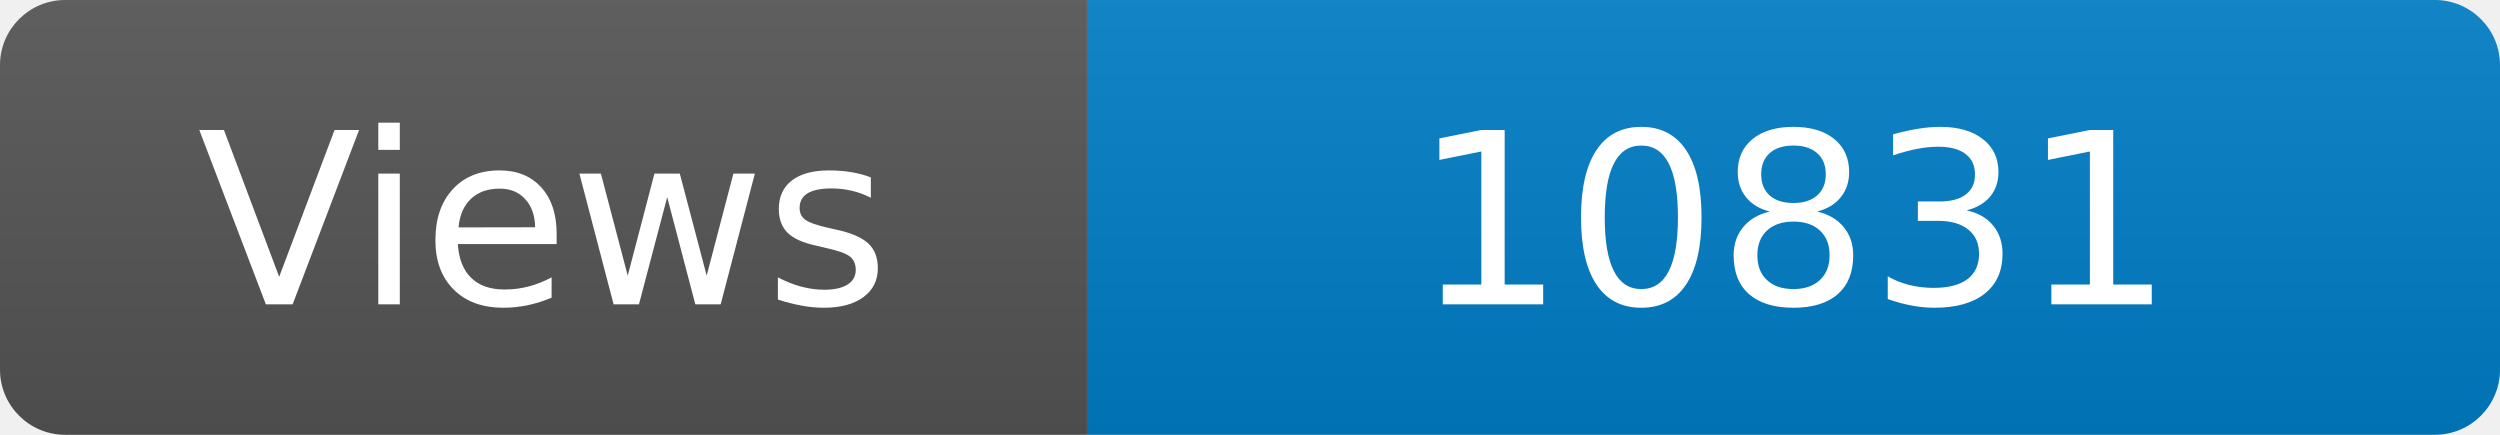
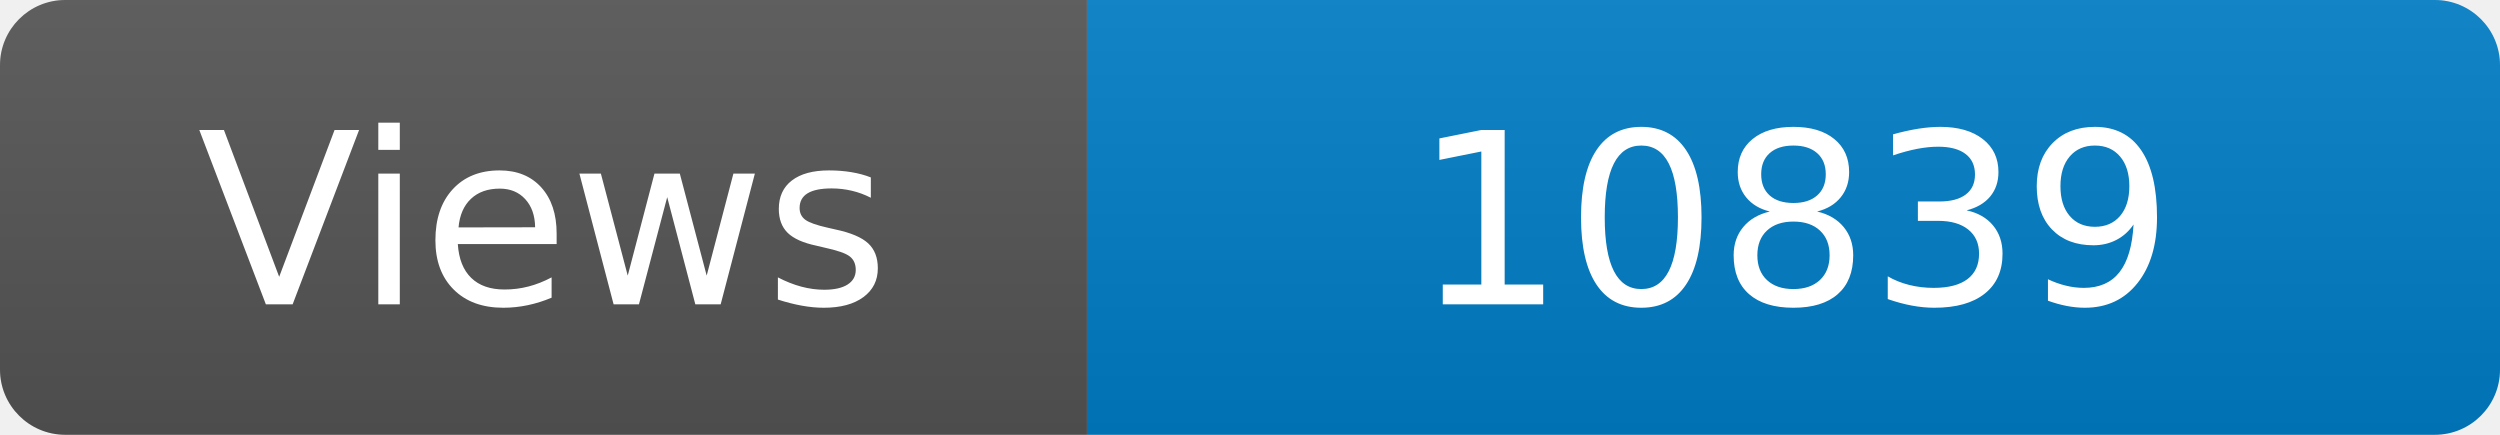
<svg xmlns="http://www.w3.org/2000/svg" width="115" height="20" role="img" aria-label="Maintained?: yes">
  <linearGradient id="s" x2="0" y2="100%">
    <stop offset="0" stop-color="#bbb" stop-opacity=".1" />
    <stop offset="1" stop-opacity=".1" />
  </linearGradient>
  <clipPath id="r">
    <rect width="115" height="20" rx="3" fill="#fff" />
  </clipPath>
  <g clip-path="url(#r)">
    <rect width="50" height="20" fill="#555" />
    <rect x="50" width="160" height="20" fill="#007ec6" />
    <rect width="115" height="20" fill="url(#s)" />
  </g>
  <g fill="#fff" text-anchor="middle" font-family="Verdana,Geneva,DejaVu Sans,sans-serif" font-size="110">
    <text x="250" y="140" transform="scale(.1)" fill="#fff">Views</text>
-     <text x="825" y="140" transform="scale(.1)" fill="#fff">10831</text>
+     <text x="825" y="140" transform="scale(.1)" fill="#fff">10839</text>
  </g>
</svg>
